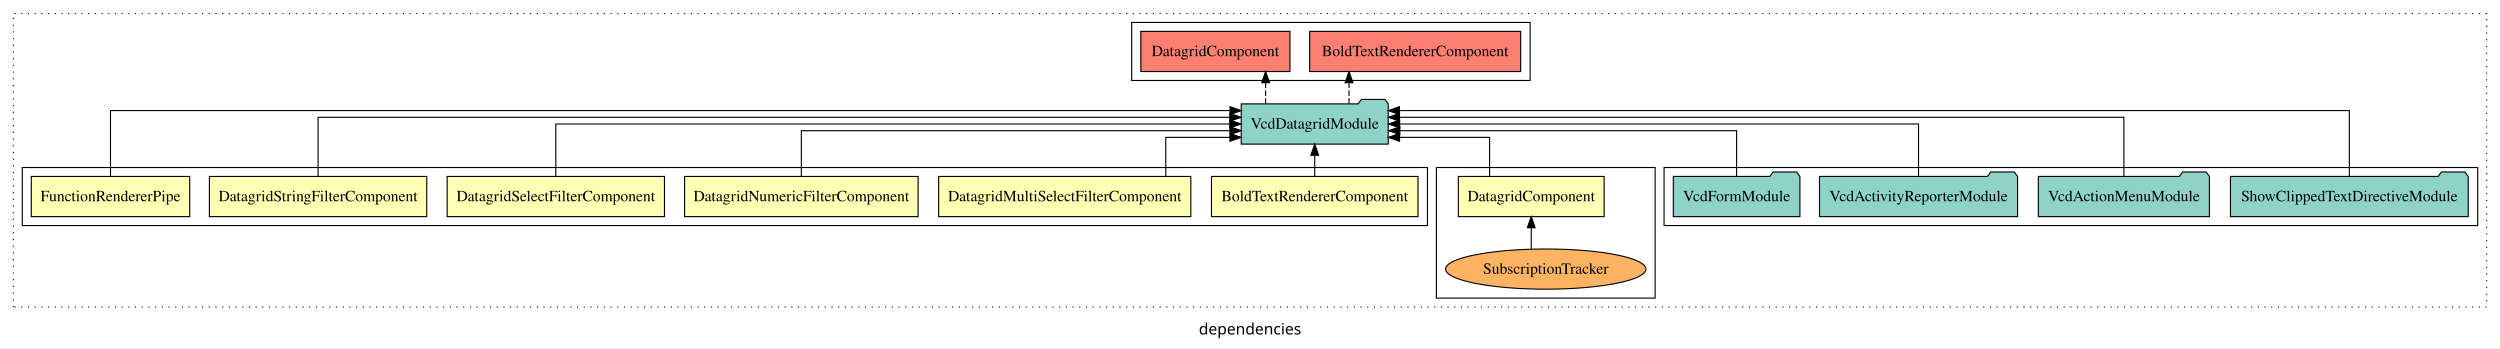
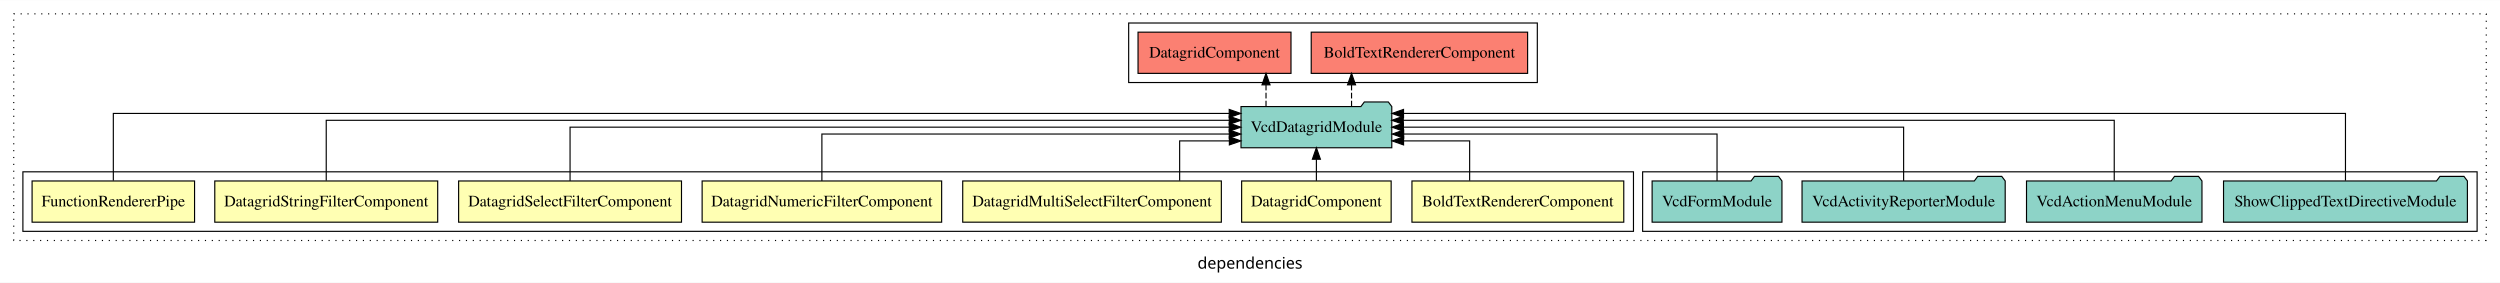
- <svg xmlns="http://www.w3.org/2000/svg" width="2240pt" height="312pt" viewBox="0.00 0.00 2240.00 311.80">
-   <g id="graph0" class="graph" transform="scale(1 1) rotate(0) translate(4 307.8)">
-     <polygon fill="white" stroke="transparent" points="-4,4 -4,-307.8 2236,-307.8 2236,4 -4,4" />
-     <text text-anchor="middle" x="1116" y="-8.2" font-family="sans-serif" font-size="14.00">dependencies</text>
+ <svg xmlns="http://www.w3.org/2000/svg" width="2184pt" height="247pt" viewBox="0.00 0.00 2184.00 246.80">
+   <g id="graph0" class="graph" transform="scale(1 1) rotate(0) translate(4 242.8)">
+     <polygon fill="white" stroke="transparent" points="-4,4 -4,-242.8 2180,-242.8 2180,4 -4,4" />
+     <text text-anchor="middle" x="1088" y="-8.2" font-family="sans-serif" font-size="14.00">dependencies</text>
    <g id="clust1" class="cluster">
-       <polygon fill="none" stroke="black" stroke-dasharray="1,5" points="8,-32.8 8,-295.8 2224,-295.8 2224,-32.8 8,-32.8" />
+       <polygon fill="none" stroke="black" stroke-dasharray="1,5" points="8,-32.8 8,-230.8 2168,-230.8 2168,-32.8 8,-32.8" />
    </g>
    <g id="clust10" class="cluster">
-       <polygon fill="none" stroke="black" points="1487,-105.8 1487,-157.8 2216,-157.8 2216,-105.8 1487,-105.8" />
+       <polygon fill="none" stroke="black" points="1431,-40.8 1431,-92.8 2160,-92.8 2160,-40.8 1431,-40.8" />
    </g>
-     <g id="clust4" class="cluster">
-       <polygon fill="none" stroke="black" points="1283,-40.8 1283,-157.8 1479,-157.8 1479,-40.8 1283,-40.8" />
+     <g id="clust11" class="cluster">
+       <polygon fill="none" stroke="black" points="982,-170.8 982,-222.8 1339,-222.8 1339,-170.8 982,-170.8" />
    </g>
    <g id="clust2" class="cluster">
-       <polygon fill="none" stroke="black" points="16,-105.8 16,-157.8 1275,-157.8 1275,-105.8 16,-105.8" />
-     </g>
-     <g id="clust11" class="cluster">
-       <polygon fill="none" stroke="black" points="1010,-235.8 1010,-287.8 1367,-287.8 1367,-235.8 1010,-235.8" />
+       <polygon fill="none" stroke="black" points="16,-40.8 16,-92.8 1423,-92.8 1423,-40.8 16,-40.8" />
    </g>
    <g id="node1" class="node">
-       <polygon fill="#ffffb3" stroke="black" points="1266.52,-149.8 1081.48,-149.8 1081.48,-113.8 1266.52,-113.8 1266.52,-149.8" />
-       <text text-anchor="middle" x="1174" y="-127.6" font-family="Times,serif" font-size="14.00">BoldTextRendererComponent</text>
+       <polygon fill="#ffffb3" stroke="black" points="1414.52,-84.8 1229.48,-84.8 1229.48,-48.8 1414.52,-48.8 1414.52,-84.8" />
+       <text text-anchor="middle" x="1322" y="-62.6" font-family="Times,serif" font-size="14.00">BoldTextRendererComponent</text>
    </g>
    <g id="node8" class="node">
-       <polygon fill="#8dd3c7" stroke="black" points="1239.86,-214.8 1236.86,-218.8 1215.86,-218.8 1212.86,-214.8 1108.14,-214.8 1108.14,-178.8 1239.86,-178.8 1239.86,-214.8" />
-       <text text-anchor="middle" x="1174" y="-192.6" font-family="Times,serif" font-size="14.00">VcdDatagridModule</text>
+       <polygon fill="#8dd3c7" stroke="black" points="1211.86,-149.8 1208.86,-153.8 1187.86,-153.8 1184.86,-149.8 1080.14,-149.8 1080.14,-113.8 1211.86,-113.8 1211.86,-149.8" />
+       <text text-anchor="middle" x="1146" y="-127.6" font-family="Times,serif" font-size="14.00">VcdDatagridModule</text>
    </g>
    <g id="edge1" class="edge">
-       <path fill="none" stroke="black" d="M1174,-149.91C1174,-149.91 1174,-168.79 1174,-168.79" />
-       <polygon fill="black" stroke="black" points="1170.5,-168.79 1174,-178.79 1177.5,-168.79 1170.5,-168.79" />
+       <path fill="none" stroke="black" d="M1279.88,-85.04C1279.88,-100.37 1279.88,-119.8 1279.88,-119.8 1279.88,-119.8 1222.15,-119.8 1222.15,-119.8" />
+       <polygon fill="black" stroke="black" points="1222.15,-116.3 1212.15,-119.8 1222.15,-123.3 1222.15,-116.3" />
    </g>
    <g id="node2" class="node">
-       <polygon fill="#ffffb3" stroke="black" points="1433.31,-149.8 1302.69,-149.8 1302.69,-113.8 1433.31,-113.8 1433.31,-149.8" />
-       <text text-anchor="middle" x="1368" y="-127.6" font-family="Times,serif" font-size="14.00">DatagridComponent</text>
+       <polygon fill="#ffffb3" stroke="black" points="1211.31,-84.8 1080.69,-84.8 1080.69,-48.8 1211.31,-48.8 1211.31,-84.8" />
+       <text text-anchor="middle" x="1146" y="-62.6" font-family="Times,serif" font-size="14.00">DatagridComponent</text>
    </g>
    <g id="edge2" class="edge">
-       <path fill="none" stroke="black" d="M1330.68,-150.04C1330.68,-165.37 1330.68,-184.8 1330.68,-184.8 1330.68,-184.8 1249.99,-184.8 1249.99,-184.8" />
-       <polygon fill="black" stroke="black" points="1249.99,-181.3 1239.99,-184.8 1249.99,-188.3 1249.99,-181.3" />
+       <path fill="none" stroke="black" d="M1146,-84.91C1146,-84.91 1146,-103.79 1146,-103.79" />
+       <polygon fill="black" stroke="black" points="1142.5,-103.79 1146,-113.79 1149.5,-103.79 1142.5,-103.79" />
    </g>
    <g id="node3" class="node">
-       <polygon fill="#ffffb3" stroke="black" points="1062.97,-149.8 837.03,-149.8 837.03,-113.8 1062.97,-113.8 1062.97,-149.8" />
-       <text text-anchor="middle" x="950" y="-127.6" font-family="Times,serif" font-size="14.00">DatagridMultiSelectFilterComponent</text>
+       <polygon fill="#ffffb3" stroke="black" points="1062.97,-84.8 837.03,-84.8 837.03,-48.8 1062.97,-48.8 1062.97,-84.8" />
+       <text text-anchor="middle" x="950" y="-62.6" font-family="Times,serif" font-size="14.00">DatagridMultiSelectFilterComponent</text>
+     </g>
+     <g id="edge3" class="edge">
+       <path fill="none" stroke="black" d="M1026.54,-85.04C1026.54,-100.37 1026.54,-119.8 1026.54,-119.8 1026.54,-119.8 1069.98,-119.8 1069.98,-119.8" />
+       <polygon fill="black" stroke="black" points="1069.98,-123.3 1079.98,-119.8 1069.98,-116.3 1069.98,-123.3" />
+     </g>
+     <g id="node4" class="node">
+       <polygon fill="#ffffb3" stroke="black" points="818.62,-84.8 609.38,-84.8 609.38,-48.8 818.62,-48.8 818.62,-84.8" />
+       <text text-anchor="middle" x="714" y="-62.6" font-family="Times,serif" font-size="14.00">DatagridNumericFilterComponent</text>
    </g>
    <g id="edge4" class="edge">
-       <path fill="none" stroke="black" d="M1040.54,-150.04C1040.54,-165.37 1040.54,-184.8 1040.54,-184.8 1040.54,-184.8 1098.05,-184.8 1098.05,-184.8" />
-       <polygon fill="black" stroke="black" points="1098.05,-188.3 1108.05,-184.8 1098.05,-181.3 1098.05,-188.3" />
+       <path fill="none" stroke="black" d="M714,-84.82C714,-102.17 714,-125.8 714,-125.8 714,-125.8 1069.92,-125.8 1069.92,-125.8" />
+       <polygon fill="black" stroke="black" points="1069.92,-129.3 1079.92,-125.8 1069.92,-122.3 1069.92,-129.3" />
    </g>
-     <g id="node4" class="node">
-       <polygon fill="#ffffb3" stroke="black" points="818.62,-149.8 609.38,-149.8 609.38,-113.8 818.62,-113.8 818.62,-149.8" />
-       <text text-anchor="middle" x="714" y="-127.6" font-family="Times,serif" font-size="14.00">DatagridNumericFilterComponent</text>
+     <g id="node5" class="node">
+       <polygon fill="#ffffb3" stroke="black" points="591.35,-84.8 396.65,-84.8 396.65,-48.8 591.35,-48.8 591.35,-84.8" />
+       <text text-anchor="middle" x="494" y="-62.6" font-family="Times,serif" font-size="14.00">DatagridSelectFilterComponent</text>
    </g>
    <g id="edge5" class="edge">
-       <path fill="none" stroke="black" d="M714,-149.82C714,-167.17 714,-190.8 714,-190.8 714,-190.8 1098.09,-190.8 1098.09,-190.8" />
-       <polygon fill="black" stroke="black" points="1098.09,-194.3 1108.09,-190.8 1098.09,-187.3 1098.09,-194.3" />
+       <path fill="none" stroke="black" d="M494,-84.91C494,-104.14 494,-131.8 494,-131.8 494,-131.8 1069.89,-131.8 1069.89,-131.8" />
+       <polygon fill="black" stroke="black" points="1069.89,-135.3 1079.89,-131.8 1069.89,-128.3 1069.89,-135.3" />
    </g>
-     <g id="node5" class="node">
-       <polygon fill="#ffffb3" stroke="black" points="591.35,-149.8 396.65,-149.8 396.65,-113.8 591.35,-113.8 591.35,-149.8" />
-       <text text-anchor="middle" x="494" y="-127.6" font-family="Times,serif" font-size="14.00">DatagridSelectFilterComponent</text>
+     <g id="node6" class="node">
+       <polygon fill="#ffffb3" stroke="black" points="378.37,-84.8 183.63,-84.8 183.63,-48.8 378.37,-48.8 378.37,-84.8" />
+       <text text-anchor="middle" x="281" y="-62.6" font-family="Times,serif" font-size="14.00">DatagridStringFilterComponent</text>
    </g>
    <g id="edge6" class="edge">
-       <path fill="none" stroke="black" d="M494,-149.91C494,-169.14 494,-196.8 494,-196.8 494,-196.8 1097.87,-196.8 1097.87,-196.8" />
-       <polygon fill="black" stroke="black" points="1097.87,-200.3 1107.87,-196.8 1097.87,-193.3 1097.87,-200.3" />
+       <path fill="none" stroke="black" d="M281,-85.08C281,-106.12 281,-137.8 281,-137.8 281,-137.8 1069.92,-137.8 1069.92,-137.8" />
+       <polygon fill="black" stroke="black" points="1069.92,-141.3 1079.92,-137.8 1069.92,-134.3 1069.92,-141.3" />
    </g>
-     <g id="node6" class="node">
-       <polygon fill="#ffffb3" stroke="black" points="378.37,-149.8 183.63,-149.8 183.63,-113.8 378.37,-113.8 378.37,-149.8" />
-       <text text-anchor="middle" x="281" y="-127.6" font-family="Times,serif" font-size="14.00">DatagridStringFilterComponent</text>
+     <g id="node7" class="node">
+       <polygon fill="#ffffb3" stroke="black" points="165.97,-84.8 24.03,-84.8 24.03,-48.8 165.97,-48.8 165.97,-84.8" />
+       <text text-anchor="middle" x="95" y="-62.6" font-family="Times,serif" font-size="14.00">FunctionRendererPipe</text>
    </g>
    <g id="edge7" class="edge">
-       <path fill="none" stroke="black" d="M281,-150.08C281,-171.12 281,-202.8 281,-202.8 281,-202.8 1097.97,-202.8 1097.97,-202.8" />
-       <polygon fill="black" stroke="black" points="1097.97,-206.3 1107.97,-202.8 1097.97,-199.3 1097.97,-206.3" />
+       <path fill="none" stroke="black" d="M95,-85.05C95,-107.82 95,-143.8 95,-143.8 95,-143.8 1069.86,-143.8 1069.86,-143.8" />
+       <polygon fill="black" stroke="black" points="1069.86,-147.3 1079.86,-143.8 1069.86,-140.3 1069.86,-147.3" />
    </g>
-     <g id="node7" class="node">
-       <polygon fill="#ffffb3" stroke="black" points="165.97,-149.8 24.03,-149.8 24.03,-113.8 165.97,-113.8 165.97,-149.8" />
-       <text text-anchor="middle" x="95" y="-127.6" font-family="Times,serif" font-size="14.00">FunctionRendererPipe</text>
+     <g id="node13" class="node">
+       <polygon fill="#fb8072" stroke="black" points="1330.52,-214.8 1141.48,-214.8 1141.48,-178.8 1330.52,-178.8 1330.52,-214.8" />
+       <text text-anchor="middle" x="1236" y="-192.6" font-family="Times,serif" font-size="14.00">BoldTextRendererComponent </text>
+     </g>
+     <g id="edge12" class="edge">
+       <path fill="none" stroke="black" stroke-dasharray="5,2" d="M1176.71,-149.91C1176.71,-149.91 1176.71,-168.79 1176.71,-168.79" />
+       <polygon fill="black" stroke="black" points="1173.21,-168.79 1176.71,-178.79 1180.21,-168.79 1173.21,-168.79" />
+     </g>
+     <g id="node14" class="node">
+       <polygon fill="#fb8072" stroke="black" points="1123.81,-214.8 990.19,-214.8 990.19,-178.8 1123.81,-178.8 1123.81,-214.8" />
+       <text text-anchor="middle" x="1057" y="-192.6" font-family="Times,serif" font-size="14.00">DatagridComponent </text>
+     </g>
+     <g id="edge13" class="edge">
+       <path fill="none" stroke="black" stroke-dasharray="5,2" d="M1101.99,-149.91C1101.99,-149.91 1101.99,-168.79 1101.99,-168.79" />
+       <polygon fill="black" stroke="black" points="1098.49,-168.79 1101.99,-178.79 1105.49,-168.79 1098.49,-168.79" />
+     </g>
+     <g id="node9" class="node">
+       <polygon fill="#8dd3c7" stroke="black" points="2151.52,-84.8 2148.52,-88.8 2127.52,-88.8 2124.52,-84.8 1938.48,-84.8 1938.48,-48.8 2151.52,-48.8 2151.52,-84.8" />
+       <text text-anchor="middle" x="2045" y="-62.6" font-family="Times,serif" font-size="14.00">ShowClippedTextDirectiveModule</text>
    </g>
    <g id="edge8" class="edge">
-       <path fill="none" stroke="black" d="M95,-150.05C95,-172.82 95,-208.8 95,-208.8 95,-208.8 1098.13,-208.8 1098.13,-208.8" />
-       <polygon fill="black" stroke="black" points="1098.13,-212.3 1108.13,-208.8 1098.13,-205.3 1098.13,-212.3" />
-     </g>
-     <g id="node14" class="node">
-       <polygon fill="#fb8072" stroke="black" points="1358.52,-279.8 1169.48,-279.8 1169.48,-243.8 1358.52,-243.8 1358.52,-279.8" />
-       <text text-anchor="middle" x="1264" y="-257.6" font-family="Times,serif" font-size="14.00">BoldTextRendererComponent </text>
-     </g>
-     <g id="edge13" class="edge">
-       <path fill="none" stroke="black" stroke-dasharray="5,2" d="M1204.71,-214.91C1204.71,-214.91 1204.71,-233.79 1204.71,-233.79" />
-       <polygon fill="black" stroke="black" points="1201.21,-233.79 1204.71,-243.79 1208.21,-233.79 1201.21,-233.79" />
-     </g>
-     <g id="node15" class="node">
-       <polygon fill="#fb8072" stroke="black" points="1151.81,-279.8 1018.19,-279.8 1018.19,-243.8 1151.81,-243.8 1151.81,-279.8" />
-       <text text-anchor="middle" x="1085" y="-257.6" font-family="Times,serif" font-size="14.00">DatagridComponent </text>
-     </g>
-     <g id="edge14" class="edge">
-       <path fill="none" stroke="black" stroke-dasharray="5,2" d="M1129.99,-214.91C1129.99,-214.91 1129.99,-233.79 1129.99,-233.79" />
-       <polygon fill="black" stroke="black" points="1126.49,-233.79 1129.99,-243.79 1133.49,-233.79 1126.49,-233.79" />
-     </g>
-     <g id="node9" class="node">
-       <ellipse fill="#fdb462" stroke="black" cx="1381" cy="-66.8" rx="89.75" ry="18" />
-       <text text-anchor="middle" x="1381" y="-62.6" font-family="Times,serif" font-size="14.00">SubscriptionTracker</text>
-     </g>
-     <g id="edge3" class="edge">
-       <path fill="none" stroke="black" d="M1368,-84.91C1368,-84.91 1368,-103.79 1368,-103.79" />
-       <polygon fill="black" stroke="black" points="1364.5,-103.79 1368,-113.79 1371.5,-103.79 1364.5,-103.79" />
+       <path fill="none" stroke="black" d="M2045,-85.05C2045,-107.82 2045,-143.8 2045,-143.8 2045,-143.8 1222.11,-143.8 1222.11,-143.8" />
+       <polygon fill="black" stroke="black" points="1222.11,-140.3 1212.11,-143.8 1222.11,-147.3 1222.11,-140.3" />
    </g>
    <g id="node10" class="node">
-       <polygon fill="#8dd3c7" stroke="black" points="2207.52,-149.8 2204.52,-153.8 2183.52,-153.8 2180.52,-149.8 1994.48,-149.8 1994.48,-113.8 2207.52,-113.8 2207.52,-149.8" />
-       <text text-anchor="middle" x="2101" y="-127.6" font-family="Times,serif" font-size="14.00">ShowClippedTextDirectiveModule</text>
+       <polygon fill="#8dd3c7" stroke="black" points="1919.64,-84.8 1916.64,-88.8 1895.64,-88.8 1892.64,-84.8 1766.36,-84.8 1766.36,-48.8 1919.64,-48.8 1919.64,-84.8" />
+       <text text-anchor="middle" x="1843" y="-62.6" font-family="Times,serif" font-size="14.00">VcdActionMenuModule</text>
    </g>
    <g id="edge9" class="edge">
-       <path fill="none" stroke="black" d="M2101,-150.05C2101,-172.82 2101,-208.8 2101,-208.8 2101,-208.8 1249.92,-208.8 1249.92,-208.8" />
-       <polygon fill="black" stroke="black" points="1249.92,-205.3 1239.92,-208.8 1249.92,-212.3 1249.92,-205.3" />
+       <path fill="none" stroke="black" d="M1843,-85.08C1843,-106.12 1843,-137.8 1843,-137.8 1843,-137.8 1221.89,-137.8 1221.89,-137.8" />
+       <polygon fill="black" stroke="black" points="1221.89,-134.3 1211.89,-137.8 1221.89,-141.3 1221.89,-134.3" />
    </g>
    <g id="node11" class="node">
-       <polygon fill="#8dd3c7" stroke="black" points="1975.64,-149.8 1972.64,-153.8 1951.64,-153.8 1948.64,-149.8 1822.36,-149.8 1822.36,-113.8 1975.64,-113.8 1975.64,-149.8" />
-       <text text-anchor="middle" x="1899" y="-127.6" font-family="Times,serif" font-size="14.00">VcdActionMenuModule</text>
+       <polygon fill="#8dd3c7" stroke="black" points="1747.74,-84.8 1744.74,-88.8 1723.74,-88.8 1720.74,-84.8 1570.26,-84.8 1570.26,-48.8 1747.74,-48.8 1747.74,-84.8" />
+       <text text-anchor="middle" x="1659" y="-62.6" font-family="Times,serif" font-size="14.00">VcdActivityReporterModule</text>
    </g>
    <g id="edge10" class="edge">
-       <path fill="none" stroke="black" d="M1899,-150.08C1899,-171.12 1899,-202.8 1899,-202.8 1899,-202.8 1249.94,-202.8 1249.94,-202.8" />
-       <polygon fill="black" stroke="black" points="1249.94,-199.3 1239.94,-202.8 1249.94,-206.3 1249.94,-199.3" />
+       <path fill="none" stroke="black" d="M1659,-84.91C1659,-104.14 1659,-131.8 1659,-131.8 1659,-131.8 1222.02,-131.8 1222.02,-131.8" />
+       <polygon fill="black" stroke="black" points="1222.02,-128.3 1212.02,-131.8 1222.02,-135.3 1222.02,-128.3" />
    </g>
    <g id="node12" class="node">
-       <polygon fill="#8dd3c7" stroke="black" points="1803.74,-149.8 1800.74,-153.8 1779.74,-153.8 1776.74,-149.8 1626.26,-149.8 1626.26,-113.8 1803.74,-113.8 1803.74,-149.8" />
-       <text text-anchor="middle" x="1715" y="-127.6" font-family="Times,serif" font-size="14.00">VcdActivityReporterModule</text>
+       <polygon fill="#8dd3c7" stroke="black" points="1552.71,-84.8 1549.71,-88.8 1528.71,-88.8 1525.71,-84.8 1439.29,-84.8 1439.29,-48.8 1552.71,-48.8 1552.71,-84.8" />
+       <text text-anchor="middle" x="1496" y="-62.6" font-family="Times,serif" font-size="14.00">VcdFormModule</text>
    </g>
    <g id="edge11" class="edge">
-       <path fill="none" stroke="black" d="M1715,-149.91C1715,-169.14 1715,-196.8 1715,-196.8 1715,-196.8 1250.07,-196.8 1250.07,-196.8" />
-       <polygon fill="black" stroke="black" points="1250.07,-193.3 1240.07,-196.8 1250.07,-200.3 1250.07,-193.3" />
-     </g>
-     <g id="node13" class="node">
-       <polygon fill="#8dd3c7" stroke="black" points="1608.71,-149.8 1605.71,-153.8 1584.71,-153.8 1581.71,-149.8 1495.29,-149.8 1495.29,-113.8 1608.71,-113.8 1608.71,-149.8" />
-       <text text-anchor="middle" x="1552" y="-127.6" font-family="Times,serif" font-size="14.00">VcdFormModule</text>
-     </g>
-     <g id="edge12" class="edge">
-       <path fill="none" stroke="black" d="M1552,-149.82C1552,-167.17 1552,-190.8 1552,-190.8 1552,-190.8 1250.28,-190.8 1250.28,-190.8" />
-       <polygon fill="black" stroke="black" points="1250.28,-187.3 1240.28,-190.8 1250.28,-194.3 1250.28,-187.3" />
+       <path fill="none" stroke="black" d="M1496,-84.82C1496,-102.17 1496,-125.8 1496,-125.8 1496,-125.8 1222.24,-125.8 1222.24,-125.8" />
+       <polygon fill="black" stroke="black" points="1222.24,-122.3 1212.24,-125.8 1222.24,-129.3 1222.24,-122.3" />
    </g>
  </g>
</svg>
